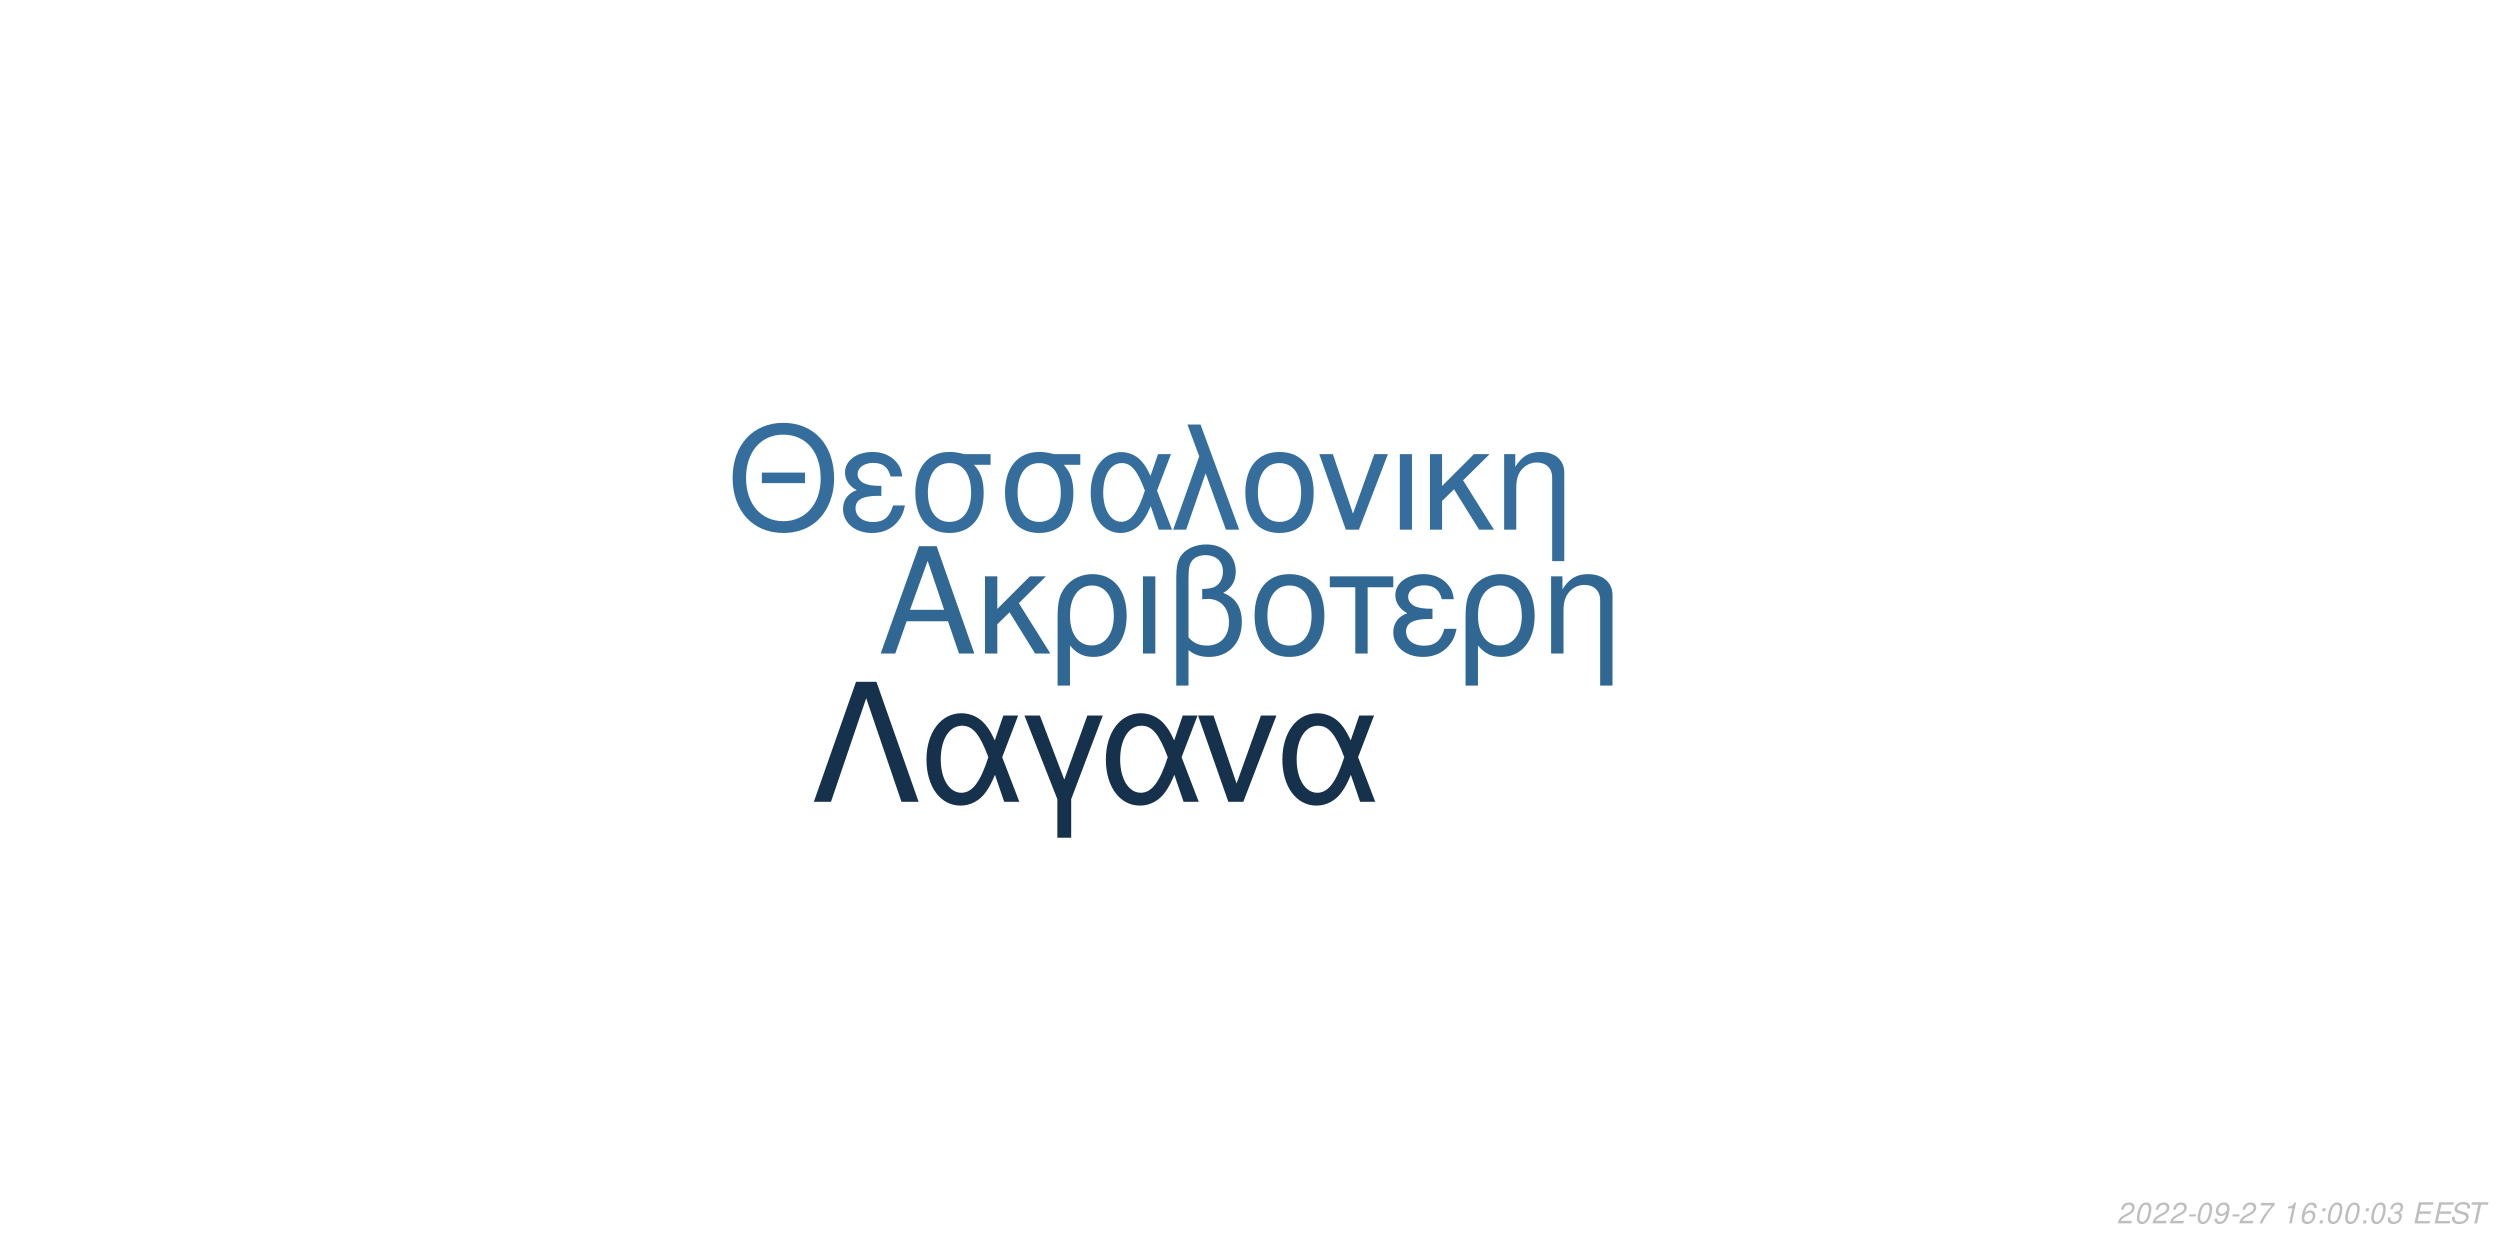
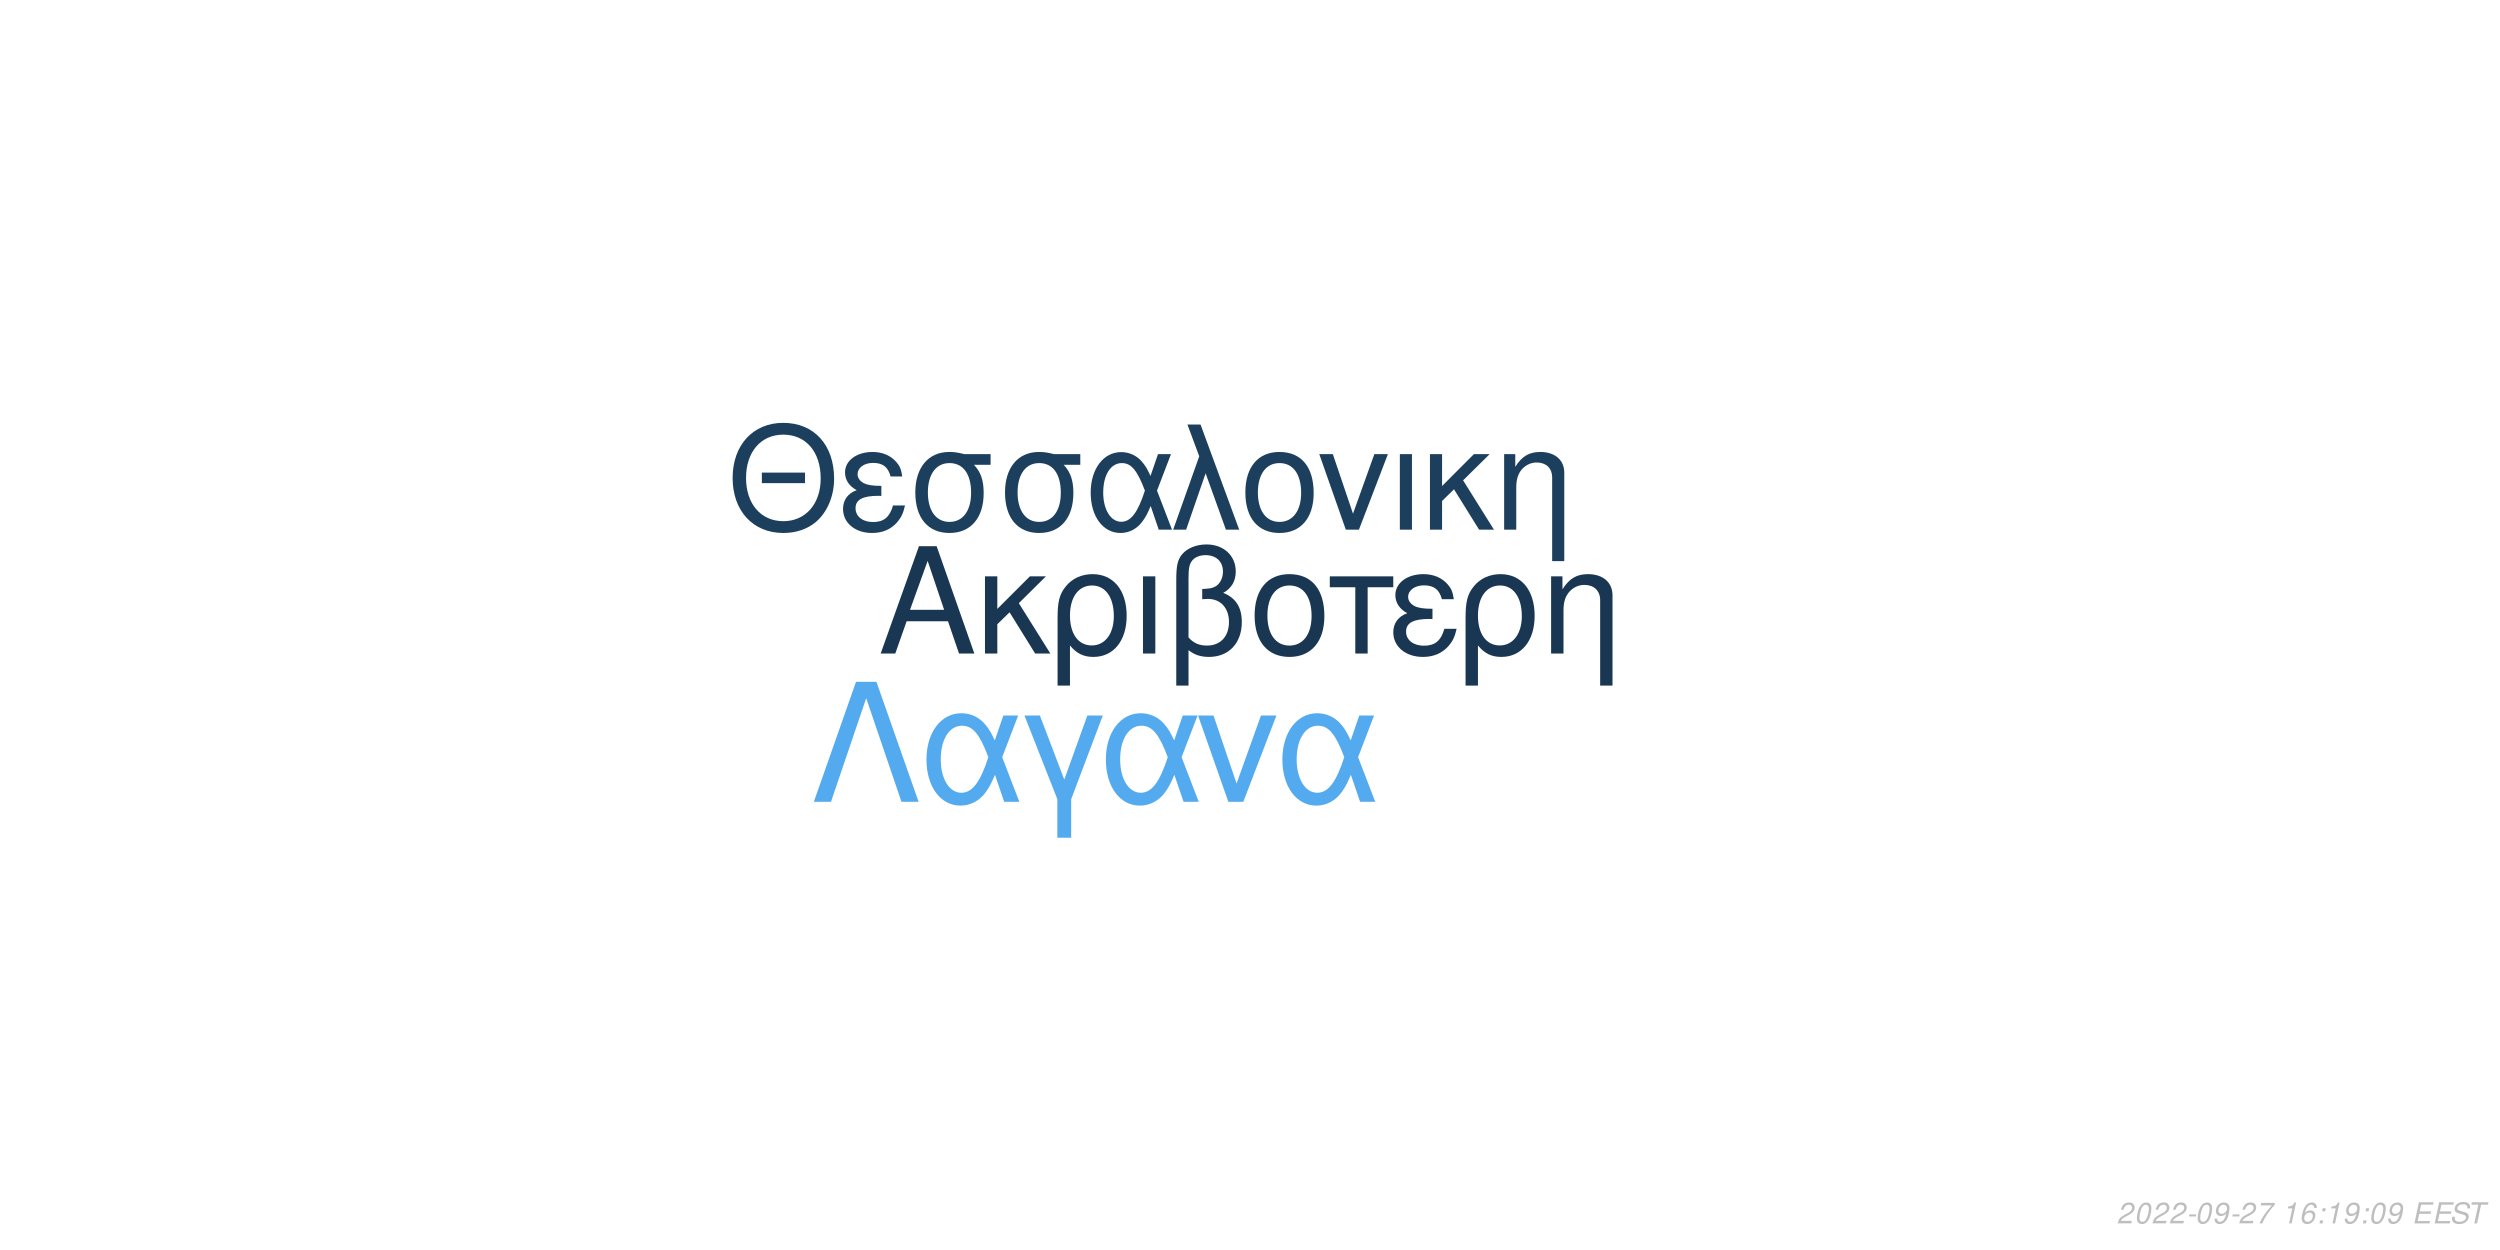
<svg xmlns="http://www.w3.org/2000/svg" xmlns:xlink="http://www.w3.org/1999/xlink" width="864pt" height="432pt" viewBox="0 0 864 432" version="1.1">
  <defs>
    <g>
      <symbol overflow="visible" id="glyph0-0">
        <path style="stroke:none;" d="" />
      </symbol>
      <symbol overflow="visible" id="glyph0-1">
        <path style="stroke:none;" d="M 24.125 -11.141 L 27.938 0 L 33.234 0 L 20.203 -37.094 L 14.094 -37.094 L 0.859 0 L 5.906 0 L 9.828 -11.141 Z M 22.797 -15.109 L 11 -15.109 L 17.094 -32.016 Z M 22.797 -15.109 " />
      </symbol>
      <symbol overflow="visible" id="glyph0-2">
        <path style="stroke:none;" d="M 7.172 -15.422 L 7.172 -26.672 L 2.906 -26.672 L 2.906 0 L 7.172 0 L 7.172 -10.125 L 11.406 -14.25 L 20.25 0 L 25.5 0 L 14.609 -17.406 L 23.969 -26.672 L 18.422 -26.672 Z M 7.172 -15.422 " />
      </symbol>
      <symbol overflow="visible" id="glyph0-3">
        <path style="stroke:none;" d="M 3 11.094 L 7.281 11.094 L 7.281 -2.797 C 9.516 -0.047 11.953 1.172 15.375 1.172 C 22.344 1.172 26.875 -4.422 26.875 -13.031 C 26.875 -21.891 22.297 -27.438 15.062 -27.438 C 11.297 -27.438 7.984 -25.906 5.797 -23.156 C 3.672 -20.516 3 -17.969 3 -12.359 Z M 14.906 -23.516 C 19.547 -23.516 22.438 -19.438 22.438 -12.922 C 22.438 -6.812 19.391 -2.797 14.812 -2.797 C 10.172 -2.797 7.281 -6.766 7.281 -13.125 C 7.281 -19.484 10.234 -23.516 14.906 -23.516 Z M 14.906 -23.516 " />
      </symbol>
      <symbol overflow="visible" id="glyph0-4">
        <path style="stroke:none;" d="M 3.516 0 L 7.781 0 L 7.781 -26.672 L 3.516 -26.672 Z M 3.516 0 " />
      </symbol>
      <symbol overflow="visible" id="glyph0-5">
        <path style="stroke:none;" d="M 4.016 11.094 L 8.25 11.094 L 8.25 -1.172 C 10.172 0.406 12.422 1.172 15.312 1.172 C 22.188 1.172 26.672 -3.609 26.672 -10.891 C 26.672 -15.984 24.578 -19.234 20.25 -20.969 C 23.109 -22.547 24.578 -25.031 24.578 -28.344 C 24.578 -33.844 20.406 -37.703 14.453 -37.703 C 10.938 -37.703 7.734 -36.391 6 -34.25 C 4.484 -32.422 4.016 -30.328 4.016 -25.391 Z M 8.25 -25.656 C 8.25 -29.359 8.5 -30.844 9.469 -32.062 C 10.375 -33.281 12.156 -34 14.094 -34 C 17.812 -34 20.156 -31.812 20.156 -28.297 C 20.156 -25.953 18.984 -23.812 17.297 -23.047 C 16.281 -22.547 15.469 -22.438 12.984 -22.297 L 12.984 -18.781 C 13.734 -18.828 14.344 -18.875 14.969 -18.875 C 19.344 -18.875 22.234 -15.719 22.234 -10.891 C 22.234 -5.906 19.281 -2.75 14.656 -2.75 C 11.953 -2.75 9.922 -3.609 8.25 -5.594 Z M 8.25 -25.656 " />
      </symbol>
      <symbol overflow="visible" id="glyph0-6">
        <path style="stroke:none;" d="M 14.094 -27.438 C 6.562 -27.438 2.094 -22.094 2.094 -13.125 C 2.094 -4.125 6.562 1.172 14.141 1.172 C 21.672 1.172 26.203 -4.172 26.203 -12.922 C 26.203 -22.188 21.828 -27.438 14.094 -27.438 Z M 14.141 -23.516 C 18.938 -23.516 21.781 -19.594 21.781 -12.984 C 21.781 -6.672 18.828 -2.75 14.141 -2.75 C 9.422 -2.75 6.516 -6.672 6.516 -13.125 C 6.516 -19.594 9.422 -23.516 14.141 -23.516 Z M 14.141 -23.516 " />
      </symbol>
      <symbol overflow="visible" id="glyph0-7">
        <path style="stroke:none;" d="M 7.891 0 L 12.156 0 L 12.156 -22.906 L 21.016 -22.906 L 21.016 -26.672 L -0.922 -26.672 L -0.922 -22.906 L 7.891 -22.906 Z M 7.891 0 " />
      </symbol>
      <symbol overflow="visible" id="glyph0-8">
        <path style="stroke:none;" d="M 14.562 -15.469 C 11.344 -15.469 9.562 -15.781 8.297 -16.438 C 6.922 -17.203 6.156 -18.328 6.156 -19.547 C 6.156 -21.891 8.453 -23.562 11.656 -23.562 C 15.062 -23.562 16.953 -22.094 17.812 -18.781 L 21.938 -18.781 C 21.578 -21.266 21.062 -22.5 19.797 -23.922 C 17.812 -26.203 14.906 -27.438 11.453 -27.438 C 5.797 -27.438 1.734 -24.375 1.734 -20.203 C 1.734 -17.609 3.156 -15.375 5.859 -13.938 C 2.797 -12.875 1.016 -10.484 1.016 -7.328 C 1.016 -2.391 5.297 1.172 11.25 1.172 C 14.969 1.172 17.906 -0.109 20.156 -2.641 C 21.578 -4.328 22.297 -5.797 22.906 -8.547 L 18.672 -8.547 C 17.5 -4.422 15.422 -2.703 11.609 -2.703 C 7.938 -2.703 5.438 -4.688 5.438 -7.578 C 5.438 -10.578 7.938 -11.953 13.484 -11.953 C 13.641 -11.953 14.094 -11.953 14.562 -11.906 Z M 14.562 -15.469 " />
      </symbol>
      <symbol overflow="visible" id="glyph0-9">
        <path style="stroke:none;" d="M 3.562 -26.672 L 3.562 0 L 7.844 0 L 7.844 -14.703 C 7.844 -17.906 8.5 -19.891 10.031 -21.531 C 11.406 -22.953 13.188 -23.719 15.062 -23.719 C 18.375 -23.719 20.516 -21.672 20.516 -18.469 L 20.516 11.094 L 24.781 11.094 L 24.781 -20.156 C 24.781 -24.578 21.469 -27.438 16.328 -27.438 C 12.359 -27.438 9.828 -25.906 7.484 -22.188 L 7.484 -26.672 Z M 3.562 -26.672 " />
      </symbol>
      <symbol overflow="visible" id="glyph1-0">
        <path style="stroke:none;" d="" />
      </symbol>
      <symbol overflow="visible" id="glyph1-1">
        <path style="stroke:none;" d="M 26.859 -19.734 L 11.953 -19.734 L 11.953 -16.094 L 26.859 -16.094 Z M 19.328 -36.922 C 8.922 -36.922 1.844 -29.25 1.844 -17.891 C 1.844 -6.484 8.875 1.141 19.391 1.141 C 23.812 1.141 27.703 -0.203 30.641 -2.688 C 34.578 -6.031 36.922 -11.656 36.922 -17.594 C 36.922 -29.297 30 -36.922 19.328 -36.922 Z M 19.328 -32.844 C 27.203 -32.844 32.281 -26.906 32.281 -17.688 C 32.281 -8.922 27.062 -2.938 19.391 -2.938 C 11.609 -2.938 6.484 -8.922 6.484 -17.891 C 6.484 -26.859 11.609 -32.844 19.328 -32.844 Z M 19.328 -32.844 " />
      </symbol>
      <symbol overflow="visible" id="glyph1-2">
        <path style="stroke:none;" d="M 14.25 -15.141 C 11.109 -15.141 9.375 -15.453 8.125 -16.094 C 6.781 -16.844 6.031 -17.938 6.031 -19.141 C 6.031 -21.422 8.266 -23.078 11.406 -23.078 C 14.75 -23.078 16.594 -21.625 17.438 -18.391 L 21.469 -18.391 C 21.125 -20.828 20.625 -22.031 19.391 -23.422 C 17.438 -25.656 14.594 -26.859 11.219 -26.859 C 5.688 -26.859 1.688 -23.875 1.688 -19.781 C 1.688 -17.234 3.094 -15.047 5.734 -13.656 C 2.734 -12.609 1 -10.266 1 -7.172 C 1 -2.344 5.188 1.141 11.016 1.141 C 14.656 1.141 17.547 -0.094 19.734 -2.594 C 21.125 -4.234 21.828 -5.688 22.422 -8.375 L 18.281 -8.375 C 17.141 -4.328 15.094 -2.641 11.359 -2.641 C 7.766 -2.641 5.328 -4.578 5.328 -7.422 C 5.328 -10.359 7.766 -11.703 13.203 -11.703 C 13.359 -11.703 13.797 -11.703 14.25 -11.656 Z M 14.25 -15.141 " />
      </symbol>
      <symbol overflow="visible" id="glyph1-3">
        <path style="stroke:none;" d="M 29 -26.109 L 19.938 -26.109 C 17.594 -26.703 16.438 -26.859 14.703 -26.859 C 7.469 -26.859 2.984 -21.469 2.984 -12.859 C 2.984 -4.031 7.375 1.141 14.797 1.141 C 22.172 1.141 26.609 -4.078 26.609 -12.656 C 26.609 -17.047 25.656 -19.828 23.266 -22.422 L 29 -22.422 Z M 14.797 -23.016 C 19.531 -23.016 22.266 -19.234 22.266 -12.75 C 22.266 -6.531 19.438 -2.688 14.797 -2.688 C 10.172 -2.688 7.328 -6.531 7.328 -12.859 C 7.328 -19.188 10.172 -23.016 14.797 -23.016 Z M 14.797 -23.016 " />
      </symbol>
      <symbol overflow="visible" id="glyph1-4">
        <path style="stroke:none;" d="M 29.344 -26.109 L 24.859 -26.109 L 22.266 -18.578 C 21.125 -21.031 20.484 -22.125 19.328 -23.469 C 17.547 -25.609 14.906 -26.812 12.156 -26.812 C 5.984 -26.812 1.594 -20.984 1.594 -12.812 C 1.594 -4.578 5.828 1.141 11.906 1.141 C 14.953 1.141 17.734 -0.344 19.625 -3.047 C 20.672 -4.531 21.281 -5.688 22.328 -8.172 L 25.109 0 L 29.703 0 L 24.516 -13.5 Z M 20.328 -13.5 C 17.891 -5.922 15.453 -2.734 12.156 -2.734 C 8.516 -2.734 5.922 -6.922 5.922 -12.812 C 5.922 -18.938 8.516 -23.016 12.359 -23.016 C 15.594 -23.016 17.688 -20.531 20.328 -13.5 Z M 20.328 -13.5 " />
      </symbol>
      <symbol overflow="visible" id="glyph1-5">
        <path style="stroke:none;" d="M 1.094 0 L 5.578 0 L 12.312 -19.484 L 19.328 0 L 23.922 0 L 10.562 -36.328 L 6.031 -36.328 L 10.109 -25.359 Z M 1.094 0 " />
      </symbol>
      <symbol overflow="visible" id="glyph1-6">
        <path style="stroke:none;" d="M 13.797 -26.859 C 6.422 -26.859 2.047 -21.625 2.047 -12.859 C 2.047 -4.031 6.422 1.141 13.859 1.141 C 21.234 1.141 25.656 -4.078 25.656 -12.656 C 25.656 -21.719 21.375 -26.859 13.797 -26.859 Z M 13.859 -23.016 C 18.531 -23.016 21.328 -19.188 21.328 -12.703 C 21.328 -6.531 18.438 -2.688 13.859 -2.688 C 9.219 -2.688 6.375 -6.531 6.375 -12.859 C 6.375 -19.188 9.219 -23.016 13.859 -23.016 Z M 13.859 -23.016 " />
      </symbol>
      <symbol overflow="visible" id="glyph1-7">
        <path style="stroke:none;" d="M 14.297 0 L 24.312 -26.109 L 19.625 -26.109 L 12.25 -5.531 L 5.281 -26.109 L 0.594 -26.109 L 9.766 0 Z M 14.297 0 " />
      </symbol>
      <symbol overflow="visible" id="glyph1-8">
        <path style="stroke:none;" d="M 3.438 0 L 7.625 0 L 7.625 -26.109 L 3.438 -26.109 Z M 3.438 0 " />
      </symbol>
      <symbol overflow="visible" id="glyph1-9">
        <path style="stroke:none;" d="M 7.031 -15.094 L 7.031 -26.109 L 2.844 -26.109 L 2.844 0 L 7.031 0 L 7.031 -9.922 L 11.156 -13.953 L 19.828 0 L 24.969 0 L 14.297 -17.047 L 23.469 -26.109 L 18.031 -26.109 Z M 7.031 -15.094 " />
      </symbol>
      <symbol overflow="visible" id="glyph1-10">
        <path style="stroke:none;" d="M 3.484 -26.109 L 3.484 0 L 7.672 0 L 7.672 -14.406 C 7.672 -17.547 8.328 -19.484 9.812 -21.078 C 11.156 -22.469 12.906 -23.219 14.75 -23.219 C 17.984 -23.219 20.078 -21.234 20.078 -18.094 L 20.078 10.859 L 24.266 10.859 L 24.266 -19.734 C 24.266 -24.062 21.031 -26.859 16 -26.859 C 12.109 -26.859 9.609 -25.359 7.328 -21.719 L 7.328 -26.109 Z M 3.484 -26.109 " />
      </symbol>
      <symbol overflow="visible" id="glyph2-0">
        <path style="stroke:none;" d="" />
      </symbol>
      <symbol overflow="visible" id="glyph2-1">
        <path style="stroke:none;" d="M 22.531 -41.484 L 15.484 -41.484 L 0.906 0 L 6.828 0 L 19 -35.797 L 31.188 0 L 37.109 0 Z M 22.531 -41.484 " />
      </symbol>
      <symbol overflow="visible" id="glyph2-2">
        <path style="stroke:none;" d="M 33.516 -29.812 L 28.391 -29.812 L 25.438 -21.219 C 24.125 -24.016 23.391 -25.266 22.078 -26.797 C 20.031 -29.25 17.016 -30.609 13.891 -30.609 C 6.828 -30.609 1.828 -23.953 1.828 -14.625 C 1.828 -5.234 6.656 1.312 13.594 1.312 C 17.078 1.312 20.266 -0.391 22.422 -3.469 C 23.609 -5.172 24.297 -6.484 25.5 -9.328 L 28.688 0 L 33.922 0 L 28 -15.422 Z M 23.219 -15.422 C 20.422 -6.766 17.641 -3.125 13.891 -3.125 C 9.734 -3.125 6.766 -7.906 6.766 -14.625 C 6.766 -21.625 9.734 -26.297 14.109 -26.297 C 17.812 -26.297 20.203 -23.453 23.219 -15.422 Z M 23.219 -15.422 " />
      </symbol>
      <symbol overflow="visible" id="glyph2-3">
        <path style="stroke:none;" d="M 12.062 12.406 L 16.844 12.406 L 16.844 -0.906 L 27.766 -29.812 L 22.422 -29.812 L 14.453 -7.688 L 6.031 -29.812 L 0.688 -29.812 L 12.062 -0.906 Z M 12.062 12.406 " />
      </symbol>
      <symbol overflow="visible" id="glyph2-4">
        <path style="stroke:none;" d="M 16.328 0 L 27.766 -29.812 L 22.422 -29.812 L 14 -6.312 L 6.031 -29.812 L 0.688 -29.812 L 11.156 0 Z M 16.328 0 " />
      </symbol>
      <symbol overflow="visible" id="glyph3-0">
        <path style="stroke:none;" d="" />
      </symbol>
      <symbol overflow="visible" id="glyph3-1">
        <path style="stroke:none;" d="M 5.234 -0.875 L 1.469 -0.875 C 1.641 -1.375 2.203 -1.891 3.109 -2.344 L 4.234 -2.938 C 5.562 -3.625 6.219 -4.469 6.219 -5.484 C 6.219 -5.938 6.062 -6.359 5.797 -6.656 C 5.469 -7.047 4.984 -7.234 4.312 -7.234 C 2.766 -7.234 1.891 -6.453 1.484 -4.734 L 2.375 -4.734 C 2.484 -5.188 2.609 -5.484 2.797 -5.75 C 3.094 -6.203 3.609 -6.453 4.188 -6.453 C 4.891 -6.453 5.344 -6.031 5.344 -5.375 C 5.344 -4.703 4.859 -4.094 4.016 -3.656 L 2.984 -3.125 C 1.234 -2.188 0.797 -1.656 0.344 -0.016 L 5.047 -0.016 Z M 5.234 -0.875 " />
      </symbol>
      <symbol overflow="visible" id="glyph3-2">
        <path style="stroke:none;" d="M 4.203 -7.234 C 3.375 -7.234 2.688 -6.812 2.125 -5.984 C 1.484 -5.047 0.984 -3.188 0.984 -1.734 C 0.984 -1.109 1.172 -0.562 1.484 -0.266 C 1.797 0.047 2.281 0.234 2.766 0.234 C 3.625 0.234 4.281 -0.156 4.859 -1.016 C 5.516 -1.953 6 -3.797 6 -5.266 C 6 -6.5 5.328 -7.234 4.203 -7.234 Z M 4.094 -6.453 C 4.734 -6.453 5.125 -5.984 5.125 -5.156 C 5.125 -4.203 4.781 -2.625 4.406 -1.812 C 3.984 -0.938 3.516 -0.547 2.875 -0.547 C 2.25 -0.547 1.875 -1.031 1.875 -1.828 C 1.875 -2.797 2.203 -4.344 2.594 -5.203 C 2.984 -6.047 3.453 -6.453 4.094 -6.453 Z M 4.094 -6.453 " />
      </symbol>
      <symbol overflow="visible" id="glyph3-3">
        <path style="stroke:none;" d="M 3.516 -3.125 L 1.125 -3.125 L 0.969 -2.406 L 3.359 -2.406 Z M 3.516 -3.125 " />
      </symbol>
      <symbol overflow="visible" id="glyph3-4">
        <path style="stroke:none;" d="M 0.844 -1.656 C 0.844 -1.547 0.844 -1.438 0.844 -1.375 C 0.844 -0.406 1.531 0.234 2.578 0.234 C 3.203 0.234 3.766 0.016 4.297 -0.438 C 4.938 -1 5.312 -1.656 5.594 -2.719 C 5.844 -3.672 6.016 -4.766 6.016 -5.375 C 6.016 -5.844 5.844 -6.328 5.547 -6.656 C 5.203 -7.031 4.703 -7.234 4.062 -7.234 C 2.516 -7.234 1.297 -5.938 1.297 -4.266 C 1.297 -3.203 1.984 -2.547 3.047 -2.547 C 3.484 -2.547 3.953 -2.672 4.281 -2.891 C 4.406 -2.984 4.547 -3.078 4.828 -3.344 C 4.438 -1.484 3.703 -0.547 2.703 -0.547 C 2.109 -0.547 1.719 -0.938 1.719 -1.547 L 1.719 -1.656 Z M 3.953 -6.453 C 4.625 -6.453 5.141 -5.953 5.141 -5.281 C 5.141 -4.188 4.312 -3.312 3.297 -3.312 C 2.594 -3.312 2.172 -3.734 2.172 -4.453 C 2.172 -5.562 2.984 -6.453 3.953 -6.453 Z M 3.953 -6.453 " />
      </symbol>
      <symbol overflow="visible" id="glyph3-5">
        <path style="stroke:none;" d="M 6.703 -7.094 L 1.953 -7.094 L 1.766 -6.219 L 5.594 -6.219 C 3.344 -3.688 2.266 -2.109 1.375 0 L 2.344 0 C 3.031 -1.906 4.828 -4.594 6.547 -6.281 Z M 6.703 -7.094 " />
      </symbol>
      <symbol overflow="visible" id="glyph3-6">
        <path style="stroke:none;" d="" />
      </symbol>
      <symbol overflow="visible" id="glyph3-7">
        <path style="stroke:none;" d="M 3.703 -5.188 L 2.594 0 L 3.469 0 L 5.016 -7.234 L 4.438 -7.234 C 3.906 -6.156 3.688 -6.016 2.234 -5.812 L 2.109 -5.188 Z M 3.703 -5.188 " />
      </symbol>
      <symbol overflow="visible" id="glyph3-8">
        <path style="stroke:none;" d="M 6.125 -5.344 L 6.141 -5.625 C 6.141 -6.609 5.453 -7.234 4.391 -7.234 C 3.438 -7.234 2.641 -6.719 2.016 -5.703 C 1.422 -4.781 0.938 -2.953 0.938 -1.688 C 0.938 -0.516 1.688 0.234 2.859 0.234 C 3.703 0.234 4.438 -0.156 5 -0.875 C 5.406 -1.422 5.672 -2.156 5.672 -2.766 C 5.672 -3.812 4.969 -4.5 3.906 -4.5 C 3.234 -4.5 2.672 -4.234 2.094 -3.625 C 2.406 -5.375 3.234 -6.453 4.25 -6.453 C 4.703 -6.453 5.062 -6.234 5.172 -5.844 C 5.203 -5.719 5.234 -5.578 5.25 -5.344 Z M 3.656 -3.734 C 4.344 -3.734 4.797 -3.281 4.797 -2.625 C 4.797 -1.469 3.984 -0.547 2.984 -0.547 C 2.297 -0.547 1.812 -1.047 1.812 -1.766 C 1.812 -2.859 2.625 -3.734 3.656 -3.734 Z M 3.656 -3.734 " />
      </symbol>
      <symbol overflow="visible" id="glyph3-9">
        <path style="stroke:none;" d="M 2.359 -1.031 L 1.312 -1.031 L 1.094 0 L 2.141 0 Z M 3.266 -5.234 L 2.219 -5.234 L 2 -4.203 L 3.047 -4.203 Z M 3.266 -5.234 " />
      </symbol>
      <symbol overflow="visible" id="glyph3-10">
-         <path style="stroke:none;" d="M 2.922 -3.312 C 3.125 -3.344 3.234 -3.344 3.375 -3.344 C 4.203 -3.344 4.688 -3 4.688 -2.406 C 4.688 -1.312 3.906 -0.547 2.781 -0.547 C 2.047 -0.547 1.594 -0.938 1.594 -1.562 C 1.594 -1.719 1.609 -1.844 1.656 -2.094 L 0.766 -2.094 C 0.734 -1.797 0.719 -1.641 0.719 -1.469 C 0.719 -0.375 1.406 0.234 2.641 0.234 C 3.547 0.234 4.297 -0.078 4.812 -0.656 C 5.266 -1.156 5.562 -1.875 5.562 -2.547 C 5.562 -3.125 5.344 -3.453 4.797 -3.734 C 5.641 -4.234 6.016 -4.844 6.016 -5.734 C 6.016 -6.656 5.312 -7.234 4.203 -7.234 C 3.375 -7.234 2.672 -6.938 2.188 -6.375 C 1.891 -6.031 1.703 -5.641 1.516 -4.906 L 2.391 -4.906 C 2.5 -5.359 2.594 -5.594 2.734 -5.812 C 3.047 -6.234 3.516 -6.453 4.078 -6.453 C 4.734 -6.453 5.141 -6.125 5.141 -5.578 C 5.141 -5.188 5.016 -4.797 4.797 -4.547 C 4.516 -4.234 4 -4.062 3.266 -4.062 L 3.078 -4.062 Z M 2.922 -3.312 " />
+         <path style="stroke:none;" d="M 2.547 -3.312 L 6.5 -3.312 L 6.688 -4.141 L 2.719 -4.141 L 3.219 -6.469 L 7.344 -6.469 L 7.516 -7.297 L 2.453 -7.297 L 0.906 0 L 6.125 0 L 6.297 -0.812 L 2.016 -0.812 Z M 2.547 -3.312 " />
      </symbol>
      <symbol overflow="visible" id="glyph3-11">
-         <path style="stroke:none;" d="M 2.547 -3.312 L 6.5 -3.312 L 6.688 -4.141 L 2.719 -4.141 L 3.219 -6.469 L 7.344 -6.469 L 7.516 -7.297 L 2.453 -7.297 L 0.906 0 L 6.125 0 L 6.297 -0.812 L 2.016 -0.812 Z M 2.547 -3.312 " />
+         <path style="stroke:none;" d="M 7.062 -5.156 C 7.125 -5.438 7.141 -5.562 7.141 -5.703 C 7.141 -6.156 6.938 -6.594 6.594 -6.891 C 6.188 -7.25 5.656 -7.406 4.875 -7.406 C 3.844 -7.406 3.047 -7.125 2.5 -6.562 C 2.094 -6.141 1.781 -5.438 1.781 -4.922 C 1.781 -4.297 2.219 -3.766 2.891 -3.562 L 4.594 -3.094 C 5.406 -2.859 5.734 -2.578 5.734 -2.094 C 5.734 -1.781 5.547 -1.406 5.266 -1.141 C 4.844 -0.766 4.266 -0.578 3.453 -0.578 C 2.328 -0.578 1.812 -0.984 1.812 -1.906 C 1.812 -2.047 1.812 -2.125 1.844 -2.312 L 0.984 -2.312 C 0.906 -2.062 0.891 -1.906 0.891 -1.688 C 0.891 -0.484 1.797 0.234 3.297 0.234 C 4.359 0.234 5.234 -0.062 5.812 -0.609 C 6.344 -1.078 6.688 -1.797 6.688 -2.375 C 6.688 -2.641 6.609 -2.906 6.453 -3.156 C 6.234 -3.5 5.938 -3.703 5.469 -3.828 L 3.75 -4.312 C 2.984 -4.547 2.734 -4.734 2.734 -5.188 C 2.734 -5.547 2.875 -5.844 3.188 -6.109 C 3.547 -6.438 4.031 -6.594 4.703 -6.594 C 5.266 -6.594 5.688 -6.484 5.906 -6.297 C 6.094 -6.125 6.219 -5.797 6.219 -5.516 C 6.219 -5.422 6.203 -5.344 6.188 -5.156 Z M 7.062 -5.156 " />
      </symbol>
      <symbol overflow="visible" id="glyph3-12">
-         <path style="stroke:none;" d="M 7.062 -5.156 C 7.125 -5.438 7.141 -5.562 7.141 -5.703 C 7.141 -6.156 6.938 -6.594 6.594 -6.891 C 6.188 -7.25 5.656 -7.406 4.875 -7.406 C 3.844 -7.406 3.047 -7.125 2.5 -6.562 C 2.094 -6.141 1.781 -5.438 1.781 -4.922 C 1.781 -4.297 2.219 -3.766 2.891 -3.562 L 4.594 -3.094 C 5.406 -2.859 5.734 -2.578 5.734 -2.094 C 5.734 -1.781 5.547 -1.406 5.266 -1.141 C 4.844 -0.766 4.266 -0.578 3.453 -0.578 C 2.328 -0.578 1.812 -0.984 1.812 -1.906 C 1.812 -2.047 1.812 -2.125 1.844 -2.312 L 0.984 -2.312 C 0.906 -2.062 0.891 -1.906 0.891 -1.688 C 0.891 -0.484 1.797 0.234 3.297 0.234 C 4.359 0.234 5.234 -0.062 5.812 -0.609 C 6.344 -1.078 6.688 -1.797 6.688 -2.375 C 6.688 -2.641 6.609 -2.906 6.453 -3.156 C 6.234 -3.5 5.938 -3.703 5.469 -3.828 L 3.75 -4.312 C 2.984 -4.547 2.734 -4.734 2.734 -5.188 C 2.734 -5.547 2.875 -5.844 3.188 -6.109 C 3.547 -6.438 4.031 -6.594 4.703 -6.594 C 5.266 -6.594 5.688 -6.484 5.906 -6.297 C 6.094 -6.125 6.219 -5.797 6.219 -5.516 C 6.219 -5.422 6.203 -5.344 6.188 -5.156 Z M 7.062 -5.156 " />
-       </symbol>
-       <symbol overflow="visible" id="glyph3-13">
        <path style="stroke:none;" d="M 4.938 -6.469 L 7.312 -6.469 L 7.484 -7.297 L 1.75 -7.297 L 1.578 -6.469 L 3.984 -6.469 L 2.609 0 L 3.547 0 Z M 4.938 -6.469 " />
      </symbol>
    </g>
  </defs>
  <g id="surface1">
    <rect x="0" y="0" width="864" height="432" style="fill:rgb(100%,100%,100%);fill-opacity:1;stroke:none;" />
-     <g style="fill:rgb(19.216%,40.392%,57.647%);fill-opacity:1;">
+     <g style="fill:rgb(9.804%,21.569%,32.549%);fill-opacity:1;">
      <use xlink:href="#glyph0-1" x="303.5" y="225.861" />
      <use xlink:href="#glyph0-2" x="337.5" y="225.861" />
      <use xlink:href="#glyph0-3" x="362.5" y="225.861" />
      <use xlink:href="#glyph0-4" x="391.5" y="225.861" />
      <use xlink:href="#glyph0-5" x="402.5" y="225.861" />
      <use xlink:href="#glyph0-6" x="431.5" y="225.861" />
      <use xlink:href="#glyph0-7" x="460.5" y="225.861" />
      <use xlink:href="#glyph0-8" x="480.5" y="225.861" />
      <use xlink:href="#glyph0-3" x="503.5" y="225.861" />
      <use xlink:href="#glyph0-9" x="532.5" y="225.861" />
    </g>
-     <g style="fill:rgb(20.784%,43.137%,61.569%);fill-opacity:1;">
+     <g style="fill:rgb(11.373%,24.706%,36.863%);fill-opacity:1;">
      <use xlink:href="#glyph1-1" x="251.348" y="183.058" />
      <use xlink:href="#glyph1-2" x="290.348" y="183.058" />
      <use xlink:href="#glyph1-3" x="313.348" y="183.058" />
      <use xlink:href="#glyph1-3" x="344.348" y="183.058" />
      <use xlink:href="#glyph1-4" x="375.348" y="183.058" />
      <use xlink:href="#glyph1-5" x="404.348" y="183.058" />
      <use xlink:href="#glyph1-6" x="428.348" y="183.058" />
      <use xlink:href="#glyph1-7" x="455.348" y="183.058" />
      <use xlink:href="#glyph1-8" x="480.348" y="183.058" />
      <use xlink:href="#glyph1-9" x="491.348" y="183.058" />
      <use xlink:href="#glyph1-10" x="516.348" y="183.058" />
    </g>
-     <g style="fill:rgb(8.627%,19.216%,29.412%);fill-opacity:1;">
+     <g style="fill:rgb(32.549%,66.667%,93.333%);fill-opacity:1;">
      <use xlink:href="#glyph2-1" x="280.359" y="277.105" />
      <use xlink:href="#glyph2-2" x="318.359" y="277.105" />
      <use xlink:href="#glyph2-3" x="353.359" y="277.105" />
      <use xlink:href="#glyph2-2" x="380.359" y="277.105" />
      <use xlink:href="#glyph2-4" x="413.359" y="277.105" />
      <use xlink:href="#glyph2-2" x="441.359" y="277.105" />
    </g>
    <g style="fill:rgb(74.51%,74.51%,74.51%);fill-opacity:1;">
      <use xlink:href="#glyph3-1" x="731.52" y="422.81" />
      <use xlink:href="#glyph3-2" x="737.52" y="422.81" />
      <use xlink:href="#glyph3-1" x="743.52" y="422.81" />
      <use xlink:href="#glyph3-1" x="749.52" y="422.81" />
      <use xlink:href="#glyph3-3" x="755.52" y="422.81" />
      <use xlink:href="#glyph3-2" x="758.52" y="422.81" />
      <use xlink:href="#glyph3-4" x="764.52" y="422.81" />
      <use xlink:href="#glyph3-3" x="770.52" y="422.81" />
      <use xlink:href="#glyph3-1" x="773.52" y="422.81" />
      <use xlink:href="#glyph3-5" x="779.52" y="422.81" />
      <use xlink:href="#glyph3-6" x="785.52" y="422.81" />
      <use xlink:href="#glyph3-7" x="788.52" y="422.81" />
      <use xlink:href="#glyph3-8" x="794.52" y="422.81" />
      <use xlink:href="#glyph3-9" x="800.52" y="422.81" />
-       <use xlink:href="#glyph3-2" x="803.52" y="422.81" />
-       <use xlink:href="#glyph3-2" x="809.52" y="422.81" />
+       <use xlink:href="#glyph3-7" x="803.52" y="422.81" />
+       <use xlink:href="#glyph3-4" x="809.52" y="422.81" />
      <use xlink:href="#glyph3-9" x="815.52" y="422.81" />
      <use xlink:href="#glyph3-2" x="818.52" y="422.81" />
-       <use xlink:href="#glyph3-10" x="824.52" y="422.81" />
+       <use xlink:href="#glyph3-4" x="824.52" y="422.81" />
      <use xlink:href="#glyph3-6" x="830.52" y="422.81" />
-       <use xlink:href="#glyph3-11" x="833.52" y="422.81" />
-       <use xlink:href="#glyph3-11" x="840.52" y="422.81" />
-       <use xlink:href="#glyph3-12" x="846.52" y="422.81" />
-       <use xlink:href="#glyph3-13" x="852.52" y="422.81" />
+       <use xlink:href="#glyph3-10" x="833.52" y="422.81" />
+       <use xlink:href="#glyph3-10" x="840.52" y="422.81" />
+       <use xlink:href="#glyph3-11" x="846.52" y="422.81" />
+       <use xlink:href="#glyph3-12" x="852.52" y="422.81" />
    </g>
  </g>
</svg>
